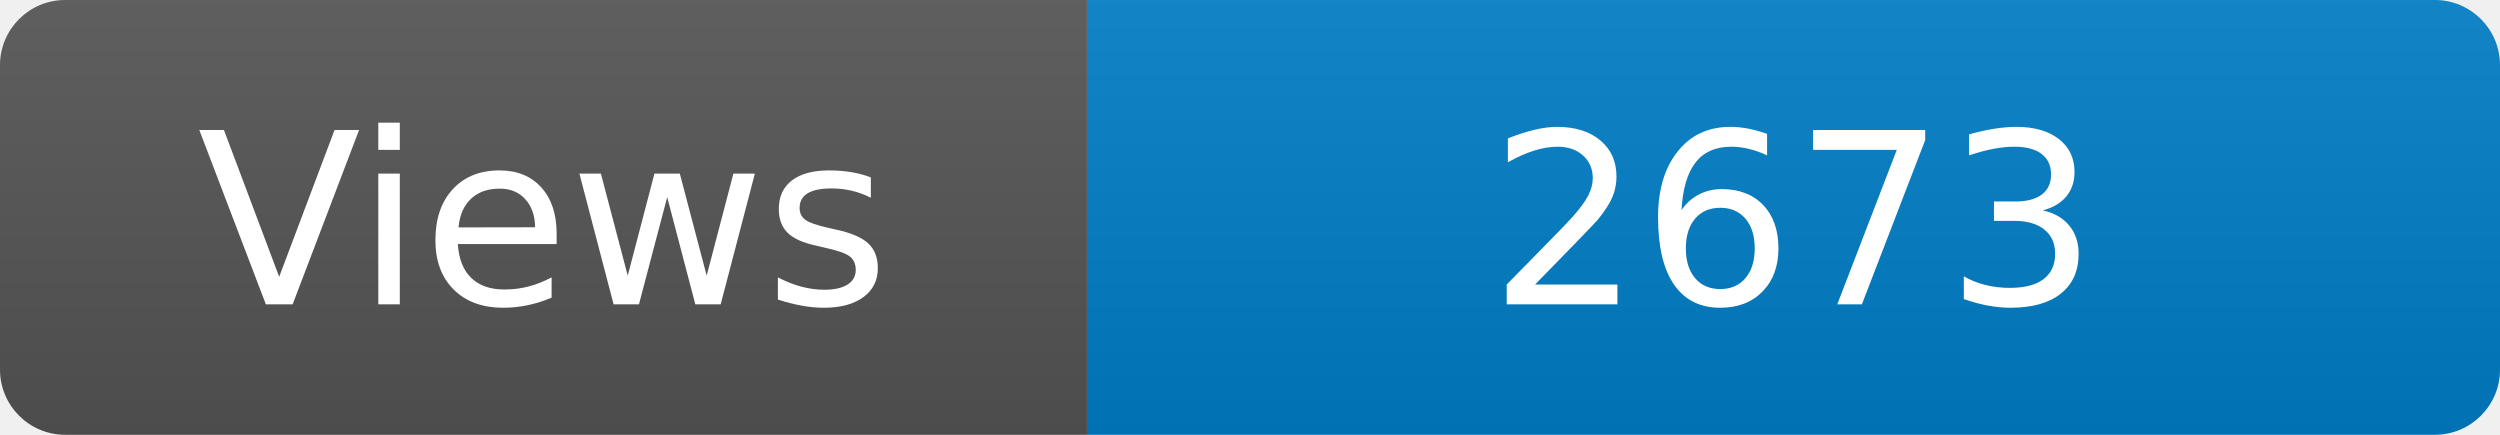
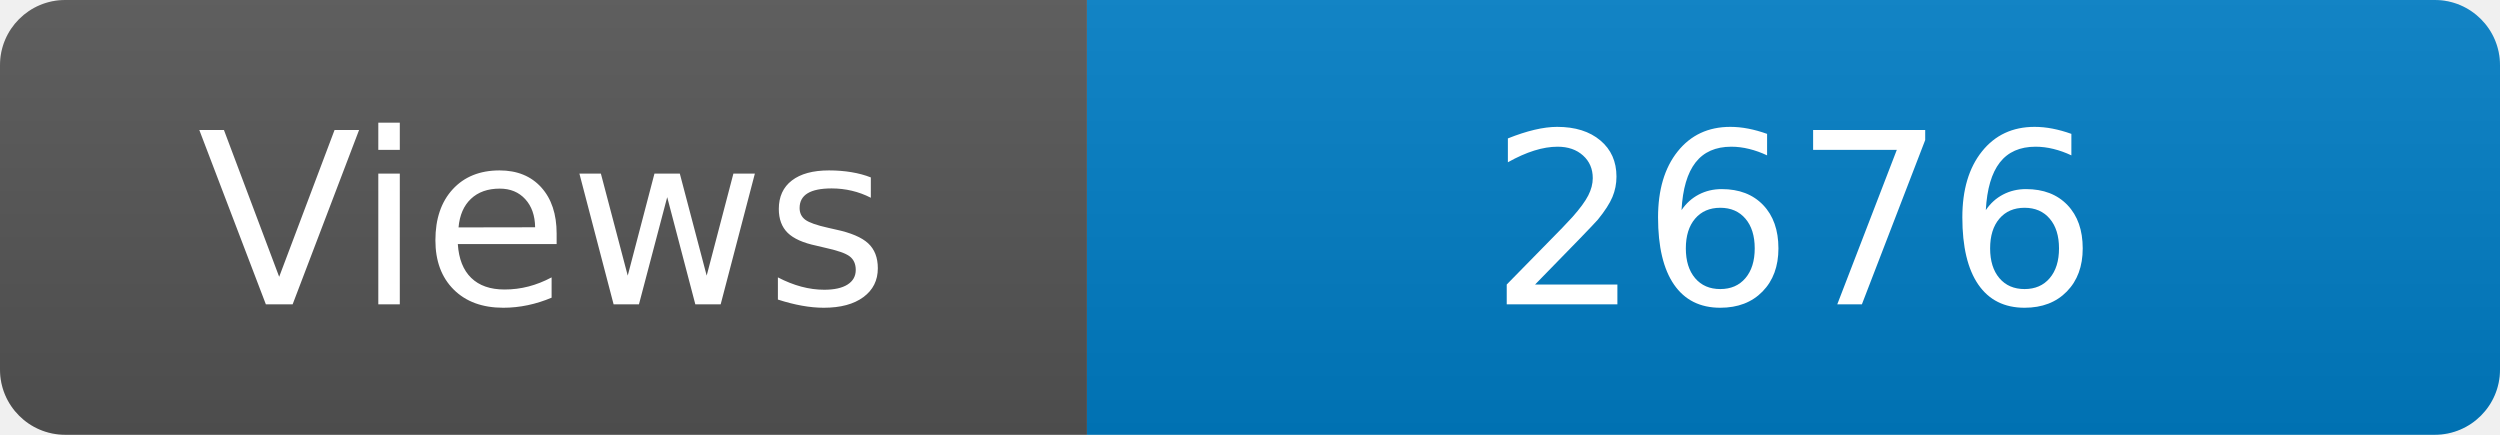
<svg xmlns="http://www.w3.org/2000/svg" width="115" height="20" role="img" aria-label="Maintained?: yes">
  <linearGradient id="s" x2="0" y2="100%">
    <stop offset="0" stop-color="#bbb" stop-opacity=".1" />
    <stop offset="1" stop-opacity=".1" />
  </linearGradient>
  <clipPath id="r">
    <rect width="115" height="20" rx="3" fill="#fff" />
  </clipPath>
  <g clip-path="url(#r)">
    <rect width="50" height="20" fill="#555" />
    <rect x="50" width="160" height="20" fill="#007ec6" />
    <rect width="115" height="20" fill="url(#s)" />
  </g>
  <g fill="#fff" text-anchor="middle" font-family="Verdana,Geneva,DejaVu Sans,sans-serif" font-size="110">
    <text x="250" y="140" transform="scale(.1)" fill="#fff">Views</text>
-     <text x="825" y="140" transform="scale(.1)" fill="#fff">2673</text>
+     <text x="825" y="140" transform="scale(.1)" fill="#fff">2676</text>
  </g>
</svg>
